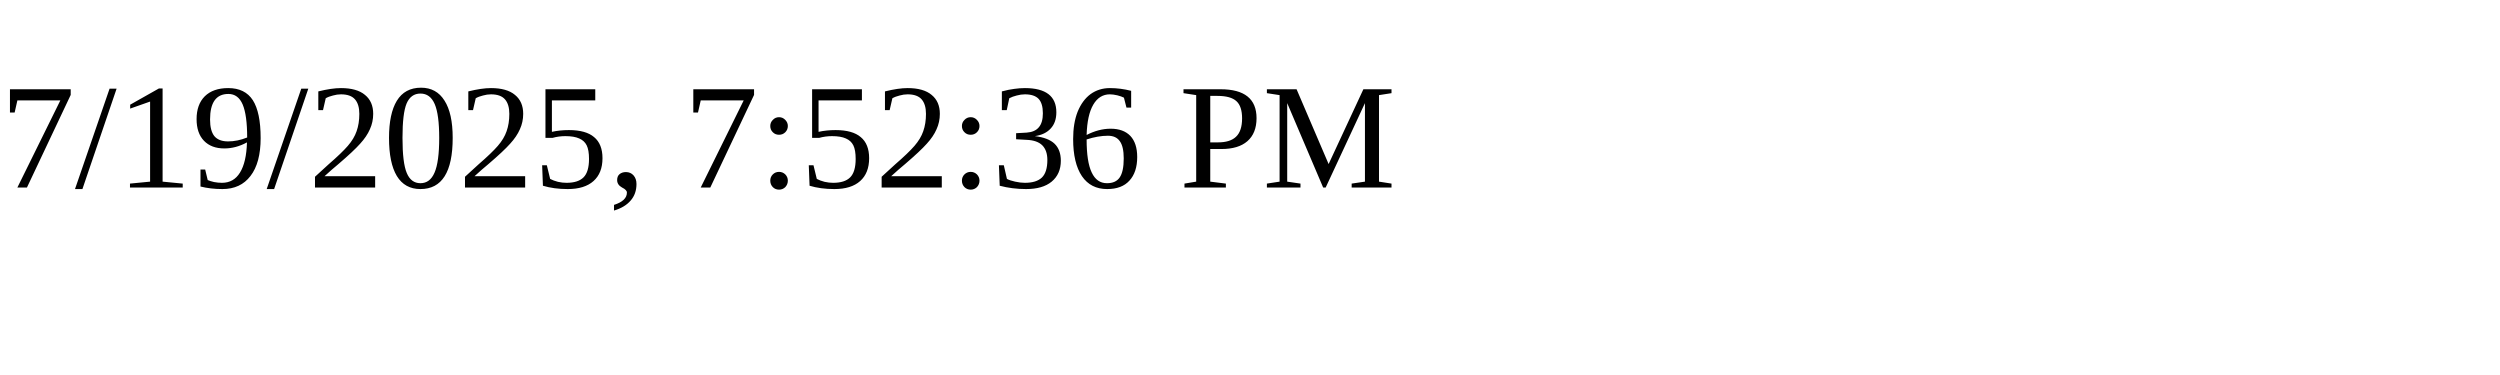
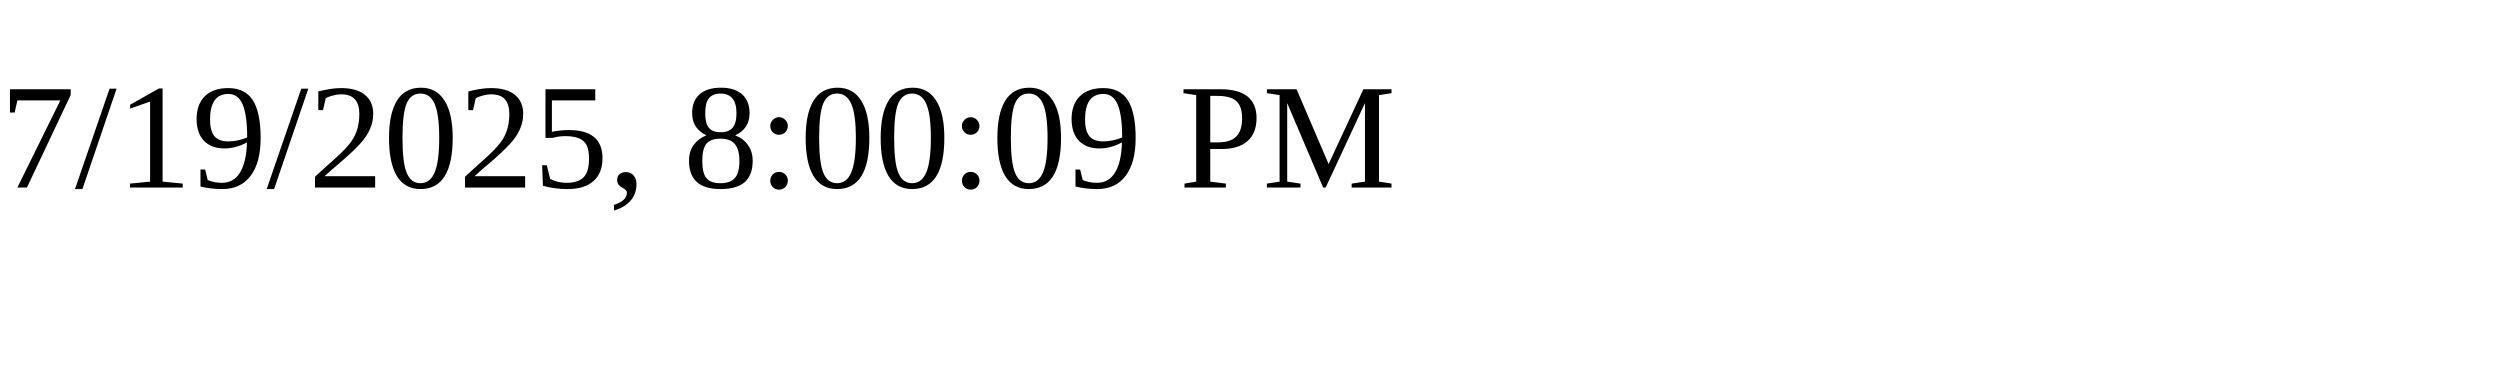
<svg xmlns="http://www.w3.org/2000/svg" height="30" width="200">
-   <text x="0" y="15">7/19/2025, 7:52:36 PM</text>
+   <text x="0" y="15">7/19/2025, 8:00:09 PM</text>
</svg>
